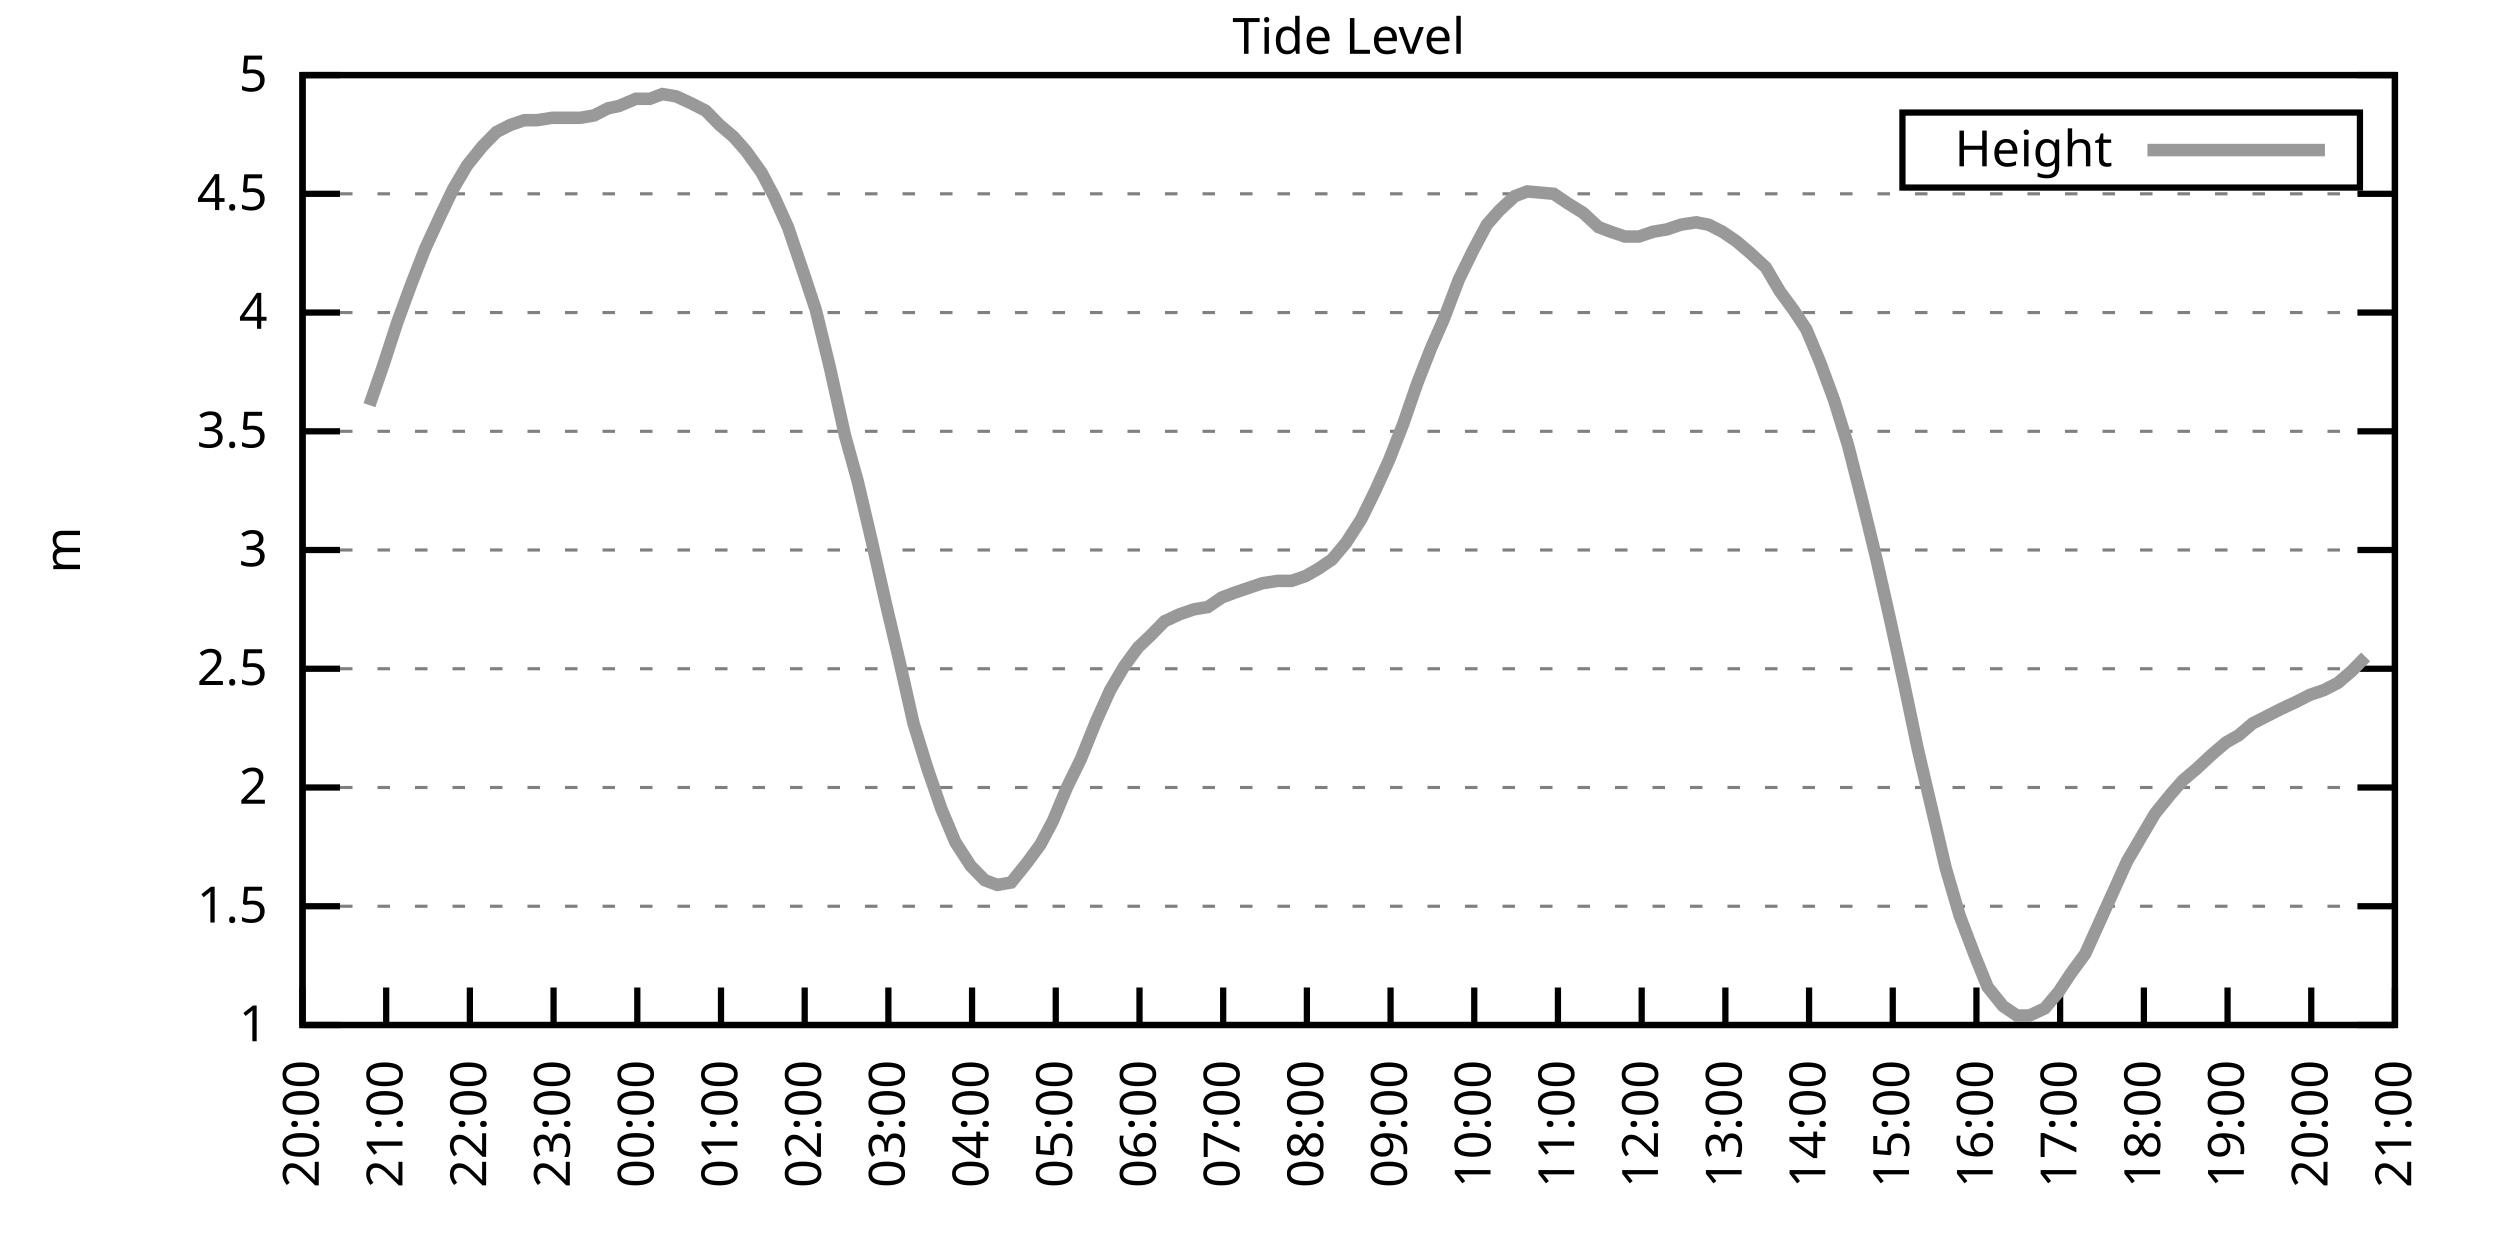
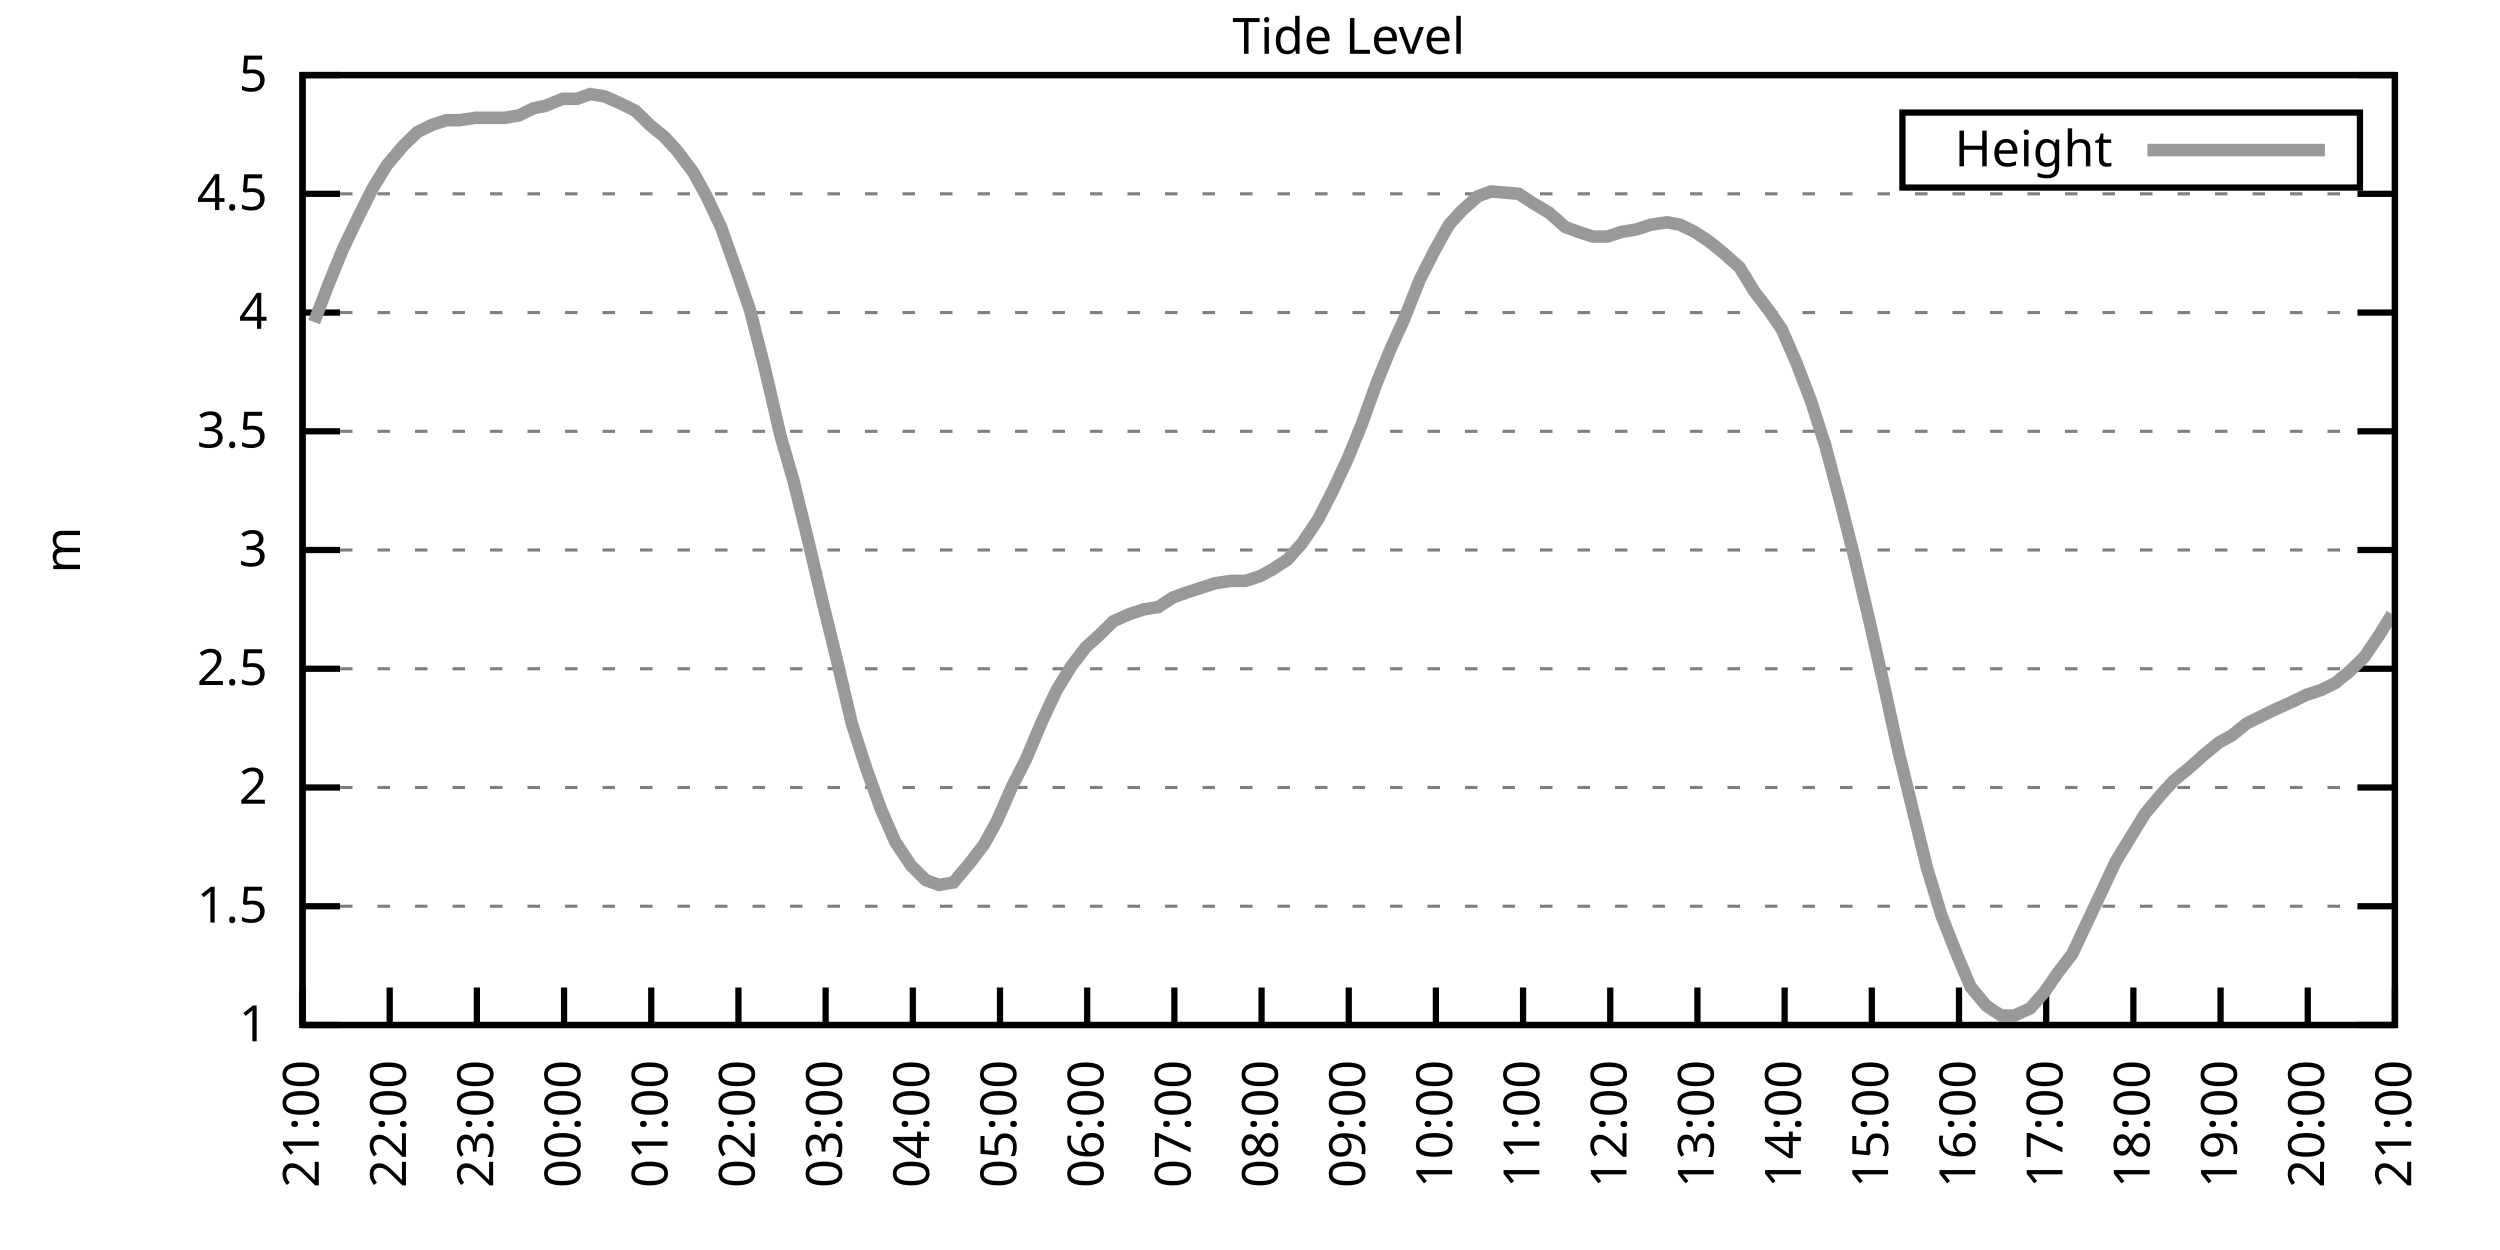
<svg xmlns="http://www.w3.org/2000/svg" xmlns:xlink="http://www.w3.org/1999/xlink" width="400" height="200" viewBox="0 0 400 200">
  <g id="gnuplot_canvas">
    <rect x="0" y="0" width="400" height="200" fill="none" />
    <defs>
      <circle id="gpDot" r="0.5" stroke-width="0.5" stroke="currentColor" />
      <path id="gpPt0" stroke-width="0.333" stroke="currentColor" d="M-1,0 h2 M0,-1 v2" />
      <path id="gpPt1" stroke-width="0.333" stroke="currentColor" d="M-1,-1 L1,1 M1,-1 L-1,1" />
      <path id="gpPt2" stroke-width="0.333" stroke="currentColor" d="M-1,0 L1,0 M0,-1 L0,1 M-1,-1 L1,1 M-1,1 L1,-1" />
      <rect id="gpPt3" stroke-width="0.333" stroke="currentColor" x="-1" y="-1" width="2" height="2" />
      <rect id="gpPt4" stroke-width="0.333" stroke="currentColor" fill="currentColor" x="-1" y="-1" width="2" height="2" />
      <circle id="gpPt5" stroke-width="0.333" stroke="currentColor" cx="0" cy="0" r="1" />
      <use xlink:href="#gpPt5" id="gpPt6" fill="currentColor" stroke="none" />
      <path id="gpPt7" stroke-width="0.333" stroke="currentColor" d="M0,-1.33 L-1.33,0.67 L1.33,0.67 z" />
      <use xlink:href="#gpPt7" id="gpPt8" fill="currentColor" stroke="none" />
      <use xlink:href="#gpPt7" id="gpPt9" stroke="currentColor" transform="rotate(180)" />
      <use xlink:href="#gpPt9" id="gpPt10" fill="currentColor" stroke="none" />
      <use xlink:href="#gpPt3" id="gpPt11" stroke="currentColor" transform="rotate(45)" />
      <use xlink:href="#gpPt11" id="gpPt12" fill="currentColor" stroke="none" />
      <path id="gpPt13" stroke-width="0.333" stroke="currentColor" d="M0,1.330 L1.265,0.411 L0.782,-1.067 L-0.782,-1.076 L-1.265,0.411 z" />
      <use xlink:href="#gpPt13" id="gpPt14" fill="currentColor" stroke="none" />
      <filter id="textbox" filterUnits="objectBoundingBox" x="0" y="0" height="1" width="1">
        <feFlood flood-color="white" flood-opacity="1" result="bgnd" />
        <feComposite in="SourceGraphic" in2="bgnd" operator="atop" />
      </filter>
      <filter id="greybox" filterUnits="objectBoundingBox" x="0" y="0" height="1" width="1">
        <feFlood flood-color="lightgrey" flood-opacity="1" result="grey" />
        <feComposite in="SourceGraphic" in2="grey" operator="atop" />
      </filter>
    </defs>
    <g fill="none" color="white" stroke="currentColor" stroke-width="1.00" stroke-linecap="butt" stroke-linejoin="miter">
</g>
    <g fill="none" color="black" stroke="currentColor" stroke-width="1.00" stroke-linecap="butt" stroke-linejoin="miter">
      <g stroke="none" shape-rendering="crispEdges">
        <polygon fill="rgb(255, 255, 255)" points="48.40,164.00 383.18,164.00 383.18,12.02 48.40,12.02 " />
      </g>
    </g>
    <g fill="none" color="black" stroke="currentColor" stroke-width="1.00" stroke-linecap="butt" stroke-linejoin="miter">
</g>
    <g fill="none" color="black" stroke="black" stroke-width="0.50" stroke-linecap="butt" stroke-linejoin="miter">
</g>
    <g fill="none" color="gray" stroke="currentColor" stroke-width="0.50" stroke-linecap="butt" stroke-linejoin="miter">
      <path stroke="gray" stroke-dasharray="2,4" class="gridline" d="M48.40,164.00 L383.19,164.00  " />
    </g>
    <g fill="none" color="gray" stroke="gray" stroke-width="1.00" stroke-linecap="butt" stroke-linejoin="miter">
</g>
    <g fill="none" color="black" stroke="currentColor" stroke-width="1.00" stroke-linecap="butt" stroke-linejoin="miter">
      <path stroke="black" d="M48.40,164.00 L54.40,164.00 M383.19,164.00 L377.19,164.00  " />
      <g transform="translate(42.80,166.60)" stroke="none" fill="black" font-family="Sans" font-size="8.00" text-anchor="end">
        <text>
          <tspan font-family="Sans"> 1</tspan>
        </text>
      </g>
    </g>
    <g fill="none" color="black" stroke="currentColor" stroke-width="1.00" stroke-linecap="butt" stroke-linejoin="miter">
</g>
    <g fill="none" color="black" stroke="black" stroke-width="0.50" stroke-linecap="butt" stroke-linejoin="miter">
</g>
    <g fill="none" color="gray" stroke="currentColor" stroke-width="0.50" stroke-linecap="butt" stroke-linejoin="miter">
      <path stroke="gray" stroke-dasharray="2,4" class="gridline" d="M48.40,145.00 L383.19,145.00  " />
    </g>
    <g fill="none" color="gray" stroke="gray" stroke-width="1.00" stroke-linecap="butt" stroke-linejoin="miter">
</g>
    <g fill="none" color="black" stroke="currentColor" stroke-width="1.00" stroke-linecap="butt" stroke-linejoin="miter">
      <path stroke="black" d="M48.40,145.00 L54.40,145.00 M383.19,145.00 L377.19,145.00  " />
      <g transform="translate(42.80,147.60)" stroke="none" fill="black" font-family="Sans" font-size="8.00" text-anchor="end">
        <text>
          <tspan font-family="Sans"> 1.5</tspan>
        </text>
      </g>
    </g>
    <g fill="none" color="black" stroke="currentColor" stroke-width="1.00" stroke-linecap="butt" stroke-linejoin="miter">
</g>
    <g fill="none" color="black" stroke="black" stroke-width="0.50" stroke-linecap="butt" stroke-linejoin="miter">
</g>
    <g fill="none" color="gray" stroke="currentColor" stroke-width="0.50" stroke-linecap="butt" stroke-linejoin="miter">
      <path stroke="gray" stroke-dasharray="2,4" class="gridline" d="M48.40,126.00 L383.19,126.00  " />
    </g>
    <g fill="none" color="gray" stroke="gray" stroke-width="1.00" stroke-linecap="butt" stroke-linejoin="miter">
</g>
    <g fill="none" color="black" stroke="currentColor" stroke-width="1.00" stroke-linecap="butt" stroke-linejoin="miter">
      <path stroke="black" d="M48.40,126.00 L54.40,126.00 M383.19,126.00 L377.19,126.00  " />
      <g transform="translate(42.80,128.60)" stroke="none" fill="black" font-family="Sans" font-size="8.00" text-anchor="end">
        <text>
          <tspan font-family="Sans"> 2</tspan>
        </text>
      </g>
    </g>
    <g fill="none" color="black" stroke="currentColor" stroke-width="1.00" stroke-linecap="butt" stroke-linejoin="miter">
</g>
    <g fill="none" color="black" stroke="black" stroke-width="0.50" stroke-linecap="butt" stroke-linejoin="miter">
</g>
    <g fill="none" color="gray" stroke="currentColor" stroke-width="0.50" stroke-linecap="butt" stroke-linejoin="miter">
      <path stroke="gray" stroke-dasharray="2,4" class="gridline" d="M48.40,107.00 L383.19,107.00  " />
    </g>
    <g fill="none" color="gray" stroke="gray" stroke-width="1.00" stroke-linecap="butt" stroke-linejoin="miter">
</g>
    <g fill="none" color="black" stroke="currentColor" stroke-width="1.00" stroke-linecap="butt" stroke-linejoin="miter">
      <path stroke="black" d="M48.40,107.00 L54.40,107.00 M383.19,107.00 L377.19,107.00  " />
      <g transform="translate(42.80,109.60)" stroke="none" fill="black" font-family="Sans" font-size="8.00" text-anchor="end">
        <text>
          <tspan font-family="Sans"> 2.5</tspan>
        </text>
      </g>
    </g>
    <g fill="none" color="black" stroke="currentColor" stroke-width="1.00" stroke-linecap="butt" stroke-linejoin="miter">
</g>
    <g fill="none" color="black" stroke="black" stroke-width="0.50" stroke-linecap="butt" stroke-linejoin="miter">
</g>
    <g fill="none" color="gray" stroke="currentColor" stroke-width="0.50" stroke-linecap="butt" stroke-linejoin="miter">
      <path stroke="gray" stroke-dasharray="2,4" class="gridline" d="M48.40,88.00 L383.19,88.00  " />
    </g>
    <g fill="none" color="gray" stroke="gray" stroke-width="1.00" stroke-linecap="butt" stroke-linejoin="miter">
</g>
    <g fill="none" color="black" stroke="currentColor" stroke-width="1.00" stroke-linecap="butt" stroke-linejoin="miter">
      <path stroke="black" d="M48.40,88.00 L54.40,88.00 M383.19,88.00 L377.19,88.00  " />
      <g transform="translate(42.80,90.60)" stroke="none" fill="black" font-family="Sans" font-size="8.00" text-anchor="end">
        <text>
          <tspan font-family="Sans"> 3</tspan>
        </text>
      </g>
    </g>
    <g fill="none" color="black" stroke="currentColor" stroke-width="1.00" stroke-linecap="butt" stroke-linejoin="miter">
</g>
    <g fill="none" color="black" stroke="black" stroke-width="0.50" stroke-linecap="butt" stroke-linejoin="miter">
</g>
    <g fill="none" color="gray" stroke="currentColor" stroke-width="0.50" stroke-linecap="butt" stroke-linejoin="miter">
      <path stroke="gray" stroke-dasharray="2,4" class="gridline" d="M48.40,69.01 L383.19,69.01  " />
    </g>
    <g fill="none" color="gray" stroke="gray" stroke-width="1.00" stroke-linecap="butt" stroke-linejoin="miter">
</g>
    <g fill="none" color="black" stroke="currentColor" stroke-width="1.00" stroke-linecap="butt" stroke-linejoin="miter">
      <path stroke="black" d="M48.40,69.01 L54.40,69.01 M383.19,69.01 L377.19,69.01  " />
      <g transform="translate(42.80,71.61)" stroke="none" fill="black" font-family="Sans" font-size="8.00" text-anchor="end">
        <text>
          <tspan font-family="Sans"> 3.5</tspan>
        </text>
      </g>
    </g>
    <g fill="none" color="black" stroke="currentColor" stroke-width="1.00" stroke-linecap="butt" stroke-linejoin="miter">
</g>
    <g fill="none" color="black" stroke="black" stroke-width="0.50" stroke-linecap="butt" stroke-linejoin="miter">
</g>
    <g fill="none" color="gray" stroke="currentColor" stroke-width="0.50" stroke-linecap="butt" stroke-linejoin="miter">
      <path stroke="gray" stroke-dasharray="2,4" class="gridline" d="M48.40,50.01 L383.19,50.01  " />
    </g>
    <g fill="none" color="gray" stroke="gray" stroke-width="1.00" stroke-linecap="butt" stroke-linejoin="miter">
</g>
    <g fill="none" color="black" stroke="currentColor" stroke-width="1.00" stroke-linecap="butt" stroke-linejoin="miter">
      <path stroke="black" d="M48.40,50.01 L54.40,50.01 M383.19,50.01 L377.19,50.01  " />
      <g transform="translate(42.80,52.61)" stroke="none" fill="black" font-family="Sans" font-size="8.00" text-anchor="end">
        <text>
          <tspan font-family="Sans"> 4</tspan>
        </text>
      </g>
    </g>
    <g fill="none" color="black" stroke="currentColor" stroke-width="1.00" stroke-linecap="butt" stroke-linejoin="miter">
</g>
    <g fill="none" color="black" stroke="black" stroke-width="0.50" stroke-linecap="butt" stroke-linejoin="miter">
</g>
    <g fill="none" color="gray" stroke="currentColor" stroke-width="0.50" stroke-linecap="butt" stroke-linejoin="miter">
      <path stroke="gray" stroke-dasharray="2,4" class="gridline" d="M48.40,31.01 L383.19,31.01  " />
    </g>
    <g fill="none" color="gray" stroke="gray" stroke-width="1.00" stroke-linecap="butt" stroke-linejoin="miter">
</g>
    <g fill="none" color="black" stroke="currentColor" stroke-width="1.00" stroke-linecap="butt" stroke-linejoin="miter">
      <path stroke="black" d="M48.40,31.01 L54.40,31.01 M383.19,31.01 L377.19,31.01  " />
      <g transform="translate(42.80,33.61)" stroke="none" fill="black" font-family="Sans" font-size="8.00" text-anchor="end">
        <text>
          <tspan font-family="Sans"> 4.5</tspan>
        </text>
      </g>
    </g>
    <g fill="none" color="black" stroke="currentColor" stroke-width="1.00" stroke-linecap="butt" stroke-linejoin="miter">
</g>
    <g fill="none" color="black" stroke="black" stroke-width="0.50" stroke-linecap="butt" stroke-linejoin="miter">
</g>
    <g fill="none" color="gray" stroke="currentColor" stroke-width="0.50" stroke-linecap="butt" stroke-linejoin="miter">
      <path stroke="gray" stroke-dasharray="2,4" class="gridline" d="M48.40,12.01 L383.19,12.01  " />
    </g>
    <g fill="none" color="gray" stroke="gray" stroke-width="1.00" stroke-linecap="butt" stroke-linejoin="miter">
</g>
    <g fill="none" color="black" stroke="currentColor" stroke-width="1.00" stroke-linecap="butt" stroke-linejoin="miter">
      <path stroke="black" d="M48.40,12.01 L54.40,12.01 M383.19,12.01 L377.19,12.01  " />
      <g transform="translate(42.80,14.61)" stroke="none" fill="black" font-family="Sans" font-size="8.00" text-anchor="end">
        <text>
          <tspan font-family="Sans"> 5</tspan>
        </text>
      </g>
    </g>
    <g fill="none" color="black" stroke="currentColor" stroke-width="1.00" stroke-linecap="butt" stroke-linejoin="miter">
      <path stroke="black" d="M48.40,164.00 L48.40,158.00  " />
      <g transform="translate(51.00,169.60) rotate(270.00)" stroke="none" fill="black" font-family="Sans" font-size="8.00" text-anchor="end">
        <text>
-           <tspan font-family="Sans">20:00</tspan>
-         </text>
-       </g>
-     </g>
-     <g fill="none" color="black" stroke="currentColor" stroke-width="1.00" stroke-linecap="butt" stroke-linejoin="miter">
-       <path stroke="black" d="M61.79,164.00 L61.79,158.00  " />
-       <g transform="translate(64.39,169.60) rotate(270.00)" stroke="none" fill="black" font-family="Sans" font-size="8.00" text-anchor="end">
-         <text>
          <tspan font-family="Sans">21:00</tspan>
        </text>
      </g>
    </g>
    <g fill="none" color="black" stroke="currentColor" stroke-width="1.00" stroke-linecap="butt" stroke-linejoin="miter">
-       <path stroke="black" d="M75.18,164.00 L75.18,158.00  " />
-       <g transform="translate(77.78,169.60) rotate(270.00)" stroke="none" fill="black" font-family="Sans" font-size="8.00" text-anchor="end">
+       <path stroke="black" d="M62.35,164.00 L62.35,158.00  " />
+       <g transform="translate(64.95,169.60) rotate(270.00)" stroke="none" fill="black" font-family="Sans" font-size="8.00" text-anchor="end">
        <text>
          <tspan font-family="Sans">22:00</tspan>
        </text>
      </g>
    </g>
    <g fill="none" color="black" stroke="currentColor" stroke-width="1.00" stroke-linecap="butt" stroke-linejoin="miter">
-       <path stroke="black" d="M88.57,164.00 L88.57,158.00  " />
-       <g transform="translate(91.17,169.60) rotate(270.00)" stroke="none" fill="black" font-family="Sans" font-size="8.00" text-anchor="end">
+       <path stroke="black" d="M76.30,164.00 L76.30,158.00  " />
+       <g transform="translate(78.90,169.60) rotate(270.00)" stroke="none" fill="black" font-family="Sans" font-size="8.00" text-anchor="end">
        <text>
          <tspan font-family="Sans">23:00</tspan>
        </text>
      </g>
    </g>
    <g fill="none" color="black" stroke="currentColor" stroke-width="1.00" stroke-linecap="butt" stroke-linejoin="miter">
-       <path stroke="black" d="M101.97,164.00 L101.97,158.00  " />
-       <g transform="translate(104.57,169.60) rotate(270.00)" stroke="none" fill="black" font-family="Sans" font-size="8.00" text-anchor="end">
+       <path stroke="black" d="M90.25,164.00 L90.25,158.00  " />
+       <g transform="translate(92.85,169.60) rotate(270.00)" stroke="none" fill="black" font-family="Sans" font-size="8.00" text-anchor="end">
        <text>
          <tspan font-family="Sans">00:00</tspan>
        </text>
      </g>
    </g>
    <g fill="none" color="black" stroke="currentColor" stroke-width="1.00" stroke-linecap="butt" stroke-linejoin="miter">
-       <path stroke="black" d="M115.36,164.00 L115.36,158.00  " />
-       <g transform="translate(117.96,169.60) rotate(270.00)" stroke="none" fill="black" font-family="Sans" font-size="8.00" text-anchor="end">
+       <path stroke="black" d="M104.20,164.00 L104.20,158.00  " />
+       <g transform="translate(106.80,169.60) rotate(270.00)" stroke="none" fill="black" font-family="Sans" font-size="8.00" text-anchor="end">
        <text>
          <tspan font-family="Sans">01:00</tspan>
        </text>
      </g>
    </g>
    <g fill="none" color="black" stroke="currentColor" stroke-width="1.00" stroke-linecap="butt" stroke-linejoin="miter">
-       <path stroke="black" d="M128.75,164.00 L128.75,158.00  " />
-       <g transform="translate(131.35,169.60) rotate(270.00)" stroke="none" fill="black" font-family="Sans" font-size="8.00" text-anchor="end">
+       <path stroke="black" d="M118.15,164.00 L118.15,158.00  " />
+       <g transform="translate(120.75,169.60) rotate(270.00)" stroke="none" fill="black" font-family="Sans" font-size="8.00" text-anchor="end">
        <text>
          <tspan font-family="Sans">02:00</tspan>
        </text>
      </g>
    </g>
    <g fill="none" color="black" stroke="currentColor" stroke-width="1.00" stroke-linecap="butt" stroke-linejoin="miter">
-       <path stroke="black" d="M142.14,164.00 L142.14,158.00  " />
-       <g transform="translate(144.74,169.60) rotate(270.00)" stroke="none" fill="black" font-family="Sans" font-size="8.00" text-anchor="end">
+       <path stroke="black" d="M132.10,164.00 L132.10,158.00  " />
+       <g transform="translate(134.70,169.60) rotate(270.00)" stroke="none" fill="black" font-family="Sans" font-size="8.00" text-anchor="end">
        <text>
          <tspan font-family="Sans">03:00</tspan>
        </text>
      </g>
    </g>
    <g fill="none" color="black" stroke="currentColor" stroke-width="1.00" stroke-linecap="butt" stroke-linejoin="miter">
-       <path stroke="black" d="M155.53,164.00 L155.53,158.00  " />
-       <g transform="translate(158.13,169.60) rotate(270.00)" stroke="none" fill="black" font-family="Sans" font-size="8.00" text-anchor="end">
+       <path stroke="black" d="M146.05,164.00 L146.05,158.00  " />
+       <g transform="translate(148.65,169.60) rotate(270.00)" stroke="none" fill="black" font-family="Sans" font-size="8.00" text-anchor="end">
        <text>
          <tspan font-family="Sans">04:00</tspan>
        </text>
      </g>
    </g>
    <g fill="none" color="black" stroke="currentColor" stroke-width="1.00" stroke-linecap="butt" stroke-linejoin="miter">
-       <path stroke="black" d="M168.92,164.00 L168.92,158.00  " />
-       <g transform="translate(171.52,169.60) rotate(270.00)" stroke="none" fill="black" font-family="Sans" font-size="8.00" text-anchor="end">
+       <path stroke="black" d="M160.00,164.00 L160.00,158.00  " />
+       <g transform="translate(162.60,169.60) rotate(270.00)" stroke="none" fill="black" font-family="Sans" font-size="8.00" text-anchor="end">
        <text>
          <tspan font-family="Sans">05:00</tspan>
        </text>
      </g>
    </g>
    <g fill="none" color="black" stroke="currentColor" stroke-width="1.00" stroke-linecap="butt" stroke-linejoin="miter">
-       <path stroke="black" d="M182.32,164.00 L182.32,158.00  " />
-       <g transform="translate(184.92,169.60) rotate(270.00)" stroke="none" fill="black" font-family="Sans" font-size="8.00" text-anchor="end">
+       <path stroke="black" d="M173.95,164.00 L173.95,158.00  " />
+       <g transform="translate(176.55,169.60) rotate(270.00)" stroke="none" fill="black" font-family="Sans" font-size="8.00" text-anchor="end">
        <text>
          <tspan font-family="Sans">06:00</tspan>
        </text>
      </g>
    </g>
    <g fill="none" color="black" stroke="currentColor" stroke-width="1.00" stroke-linecap="butt" stroke-linejoin="miter">
-       <path stroke="black" d="M195.71,164.00 L195.71,158.00  " />
-       <g transform="translate(198.31,169.60) rotate(270.00)" stroke="none" fill="black" font-family="Sans" font-size="8.00" text-anchor="end">
+       <path stroke="black" d="M187.90,164.00 L187.90,158.00  " />
+       <g transform="translate(190.50,169.60) rotate(270.00)" stroke="none" fill="black" font-family="Sans" font-size="8.00" text-anchor="end">
        <text>
          <tspan font-family="Sans">07:00</tspan>
        </text>
      </g>
    </g>
    <g fill="none" color="black" stroke="currentColor" stroke-width="1.00" stroke-linecap="butt" stroke-linejoin="miter">
-       <path stroke="black" d="M209.10,164.00 L209.10,158.00  " />
-       <g transform="translate(211.70,169.60) rotate(270.00)" stroke="none" fill="black" font-family="Sans" font-size="8.00" text-anchor="end">
+       <path stroke="black" d="M201.85,164.00 L201.85,158.00  " />
+       <g transform="translate(204.45,169.60) rotate(270.00)" stroke="none" fill="black" font-family="Sans" font-size="8.00" text-anchor="end">
        <text>
          <tspan font-family="Sans">08:00</tspan>
        </text>
      </g>
    </g>
    <g fill="none" color="black" stroke="currentColor" stroke-width="1.00" stroke-linecap="butt" stroke-linejoin="miter">
-       <path stroke="black" d="M222.49,164.00 L222.49,158.00  " />
-       <g transform="translate(225.09,169.60) rotate(270.00)" stroke="none" fill="black" font-family="Sans" font-size="8.00" text-anchor="end">
+       <path stroke="black" d="M215.80,164.00 L215.80,158.00  " />
+       <g transform="translate(218.40,169.60) rotate(270.00)" stroke="none" fill="black" font-family="Sans" font-size="8.00" text-anchor="end">
        <text>
          <tspan font-family="Sans">09:00</tspan>
        </text>
      </g>
    </g>
    <g fill="none" color="black" stroke="currentColor" stroke-width="1.00" stroke-linecap="butt" stroke-linejoin="miter">
-       <path stroke="black" d="M235.88,164.00 L235.88,158.00  " />
-       <g transform="translate(238.48,169.60) rotate(270.00)" stroke="none" fill="black" font-family="Sans" font-size="8.00" text-anchor="end">
+       <path stroke="black" d="M229.74,164.00 L229.74,158.00  " />
+       <g transform="translate(232.34,169.60) rotate(270.00)" stroke="none" fill="black" font-family="Sans" font-size="8.00" text-anchor="end">
        <text>
          <tspan font-family="Sans">10:00</tspan>
        </text>
      </g>
    </g>
    <g fill="none" color="black" stroke="currentColor" stroke-width="1.00" stroke-linecap="butt" stroke-linejoin="miter">
-       <path stroke="black" d="M249.27,164.00 L249.27,158.00  " />
-       <g transform="translate(251.87,169.60) rotate(270.00)" stroke="none" fill="black" font-family="Sans" font-size="8.00" text-anchor="end">
+       <path stroke="black" d="M243.69,164.00 L243.69,158.00  " />
+       <g transform="translate(246.29,169.60) rotate(270.00)" stroke="none" fill="black" font-family="Sans" font-size="8.00" text-anchor="end">
        <text>
          <tspan font-family="Sans">11:00</tspan>
        </text>
      </g>
    </g>
    <g fill="none" color="black" stroke="currentColor" stroke-width="1.00" stroke-linecap="butt" stroke-linejoin="miter">
-       <path stroke="black" d="M262.67,164.00 L262.67,158.00  " />
-       <g transform="translate(265.27,169.60) rotate(270.00)" stroke="none" fill="black" font-family="Sans" font-size="8.00" text-anchor="end">
+       <path stroke="black" d="M257.64,164.00 L257.64,158.00  " />
+       <g transform="translate(260.24,169.60) rotate(270.00)" stroke="none" fill="black" font-family="Sans" font-size="8.00" text-anchor="end">
        <text>
          <tspan font-family="Sans">12:00</tspan>
        </text>
      </g>
    </g>
    <g fill="none" color="black" stroke="currentColor" stroke-width="1.00" stroke-linecap="butt" stroke-linejoin="miter">
-       <path stroke="black" d="M276.06,164.00 L276.06,158.00  " />
-       <g transform="translate(278.66,169.60) rotate(270.00)" stroke="none" fill="black" font-family="Sans" font-size="8.00" text-anchor="end">
+       <path stroke="black" d="M271.59,164.00 L271.59,158.00  " />
+       <g transform="translate(274.19,169.60) rotate(270.00)" stroke="none" fill="black" font-family="Sans" font-size="8.00" text-anchor="end">
        <text>
          <tspan font-family="Sans">13:00</tspan>
        </text>
      </g>
    </g>
    <g fill="none" color="black" stroke="currentColor" stroke-width="1.00" stroke-linecap="butt" stroke-linejoin="miter">
-       <path stroke="black" d="M289.45,164.00 L289.45,158.00  " />
-       <g transform="translate(292.05,169.60) rotate(270.00)" stroke="none" fill="black" font-family="Sans" font-size="8.00" text-anchor="end">
+       <path stroke="black" d="M285.54,164.00 L285.54,158.00  " />
+       <g transform="translate(288.14,169.60) rotate(270.00)" stroke="none" fill="black" font-family="Sans" font-size="8.00" text-anchor="end">
        <text>
          <tspan font-family="Sans">14:00</tspan>
        </text>
      </g>
    </g>
    <g fill="none" color="black" stroke="currentColor" stroke-width="1.00" stroke-linecap="butt" stroke-linejoin="miter">
-       <path stroke="black" d="M302.84,164.00 L302.84,158.00  " />
-       <g transform="translate(305.44,169.60) rotate(270.00)" stroke="none" fill="black" font-family="Sans" font-size="8.00" text-anchor="end">
+       <path stroke="black" d="M299.49,164.00 L299.49,158.00  " />
+       <g transform="translate(302.09,169.60) rotate(270.00)" stroke="none" fill="black" font-family="Sans" font-size="8.00" text-anchor="end">
        <text>
          <tspan font-family="Sans">15:00</tspan>
        </text>
      </g>
    </g>
    <g fill="none" color="black" stroke="currentColor" stroke-width="1.00" stroke-linecap="butt" stroke-linejoin="miter">
-       <path stroke="black" d="M316.23,164.00 L316.23,158.00  " />
-       <g transform="translate(318.83,169.60) rotate(270.00)" stroke="none" fill="black" font-family="Sans" font-size="8.00" text-anchor="end">
+       <path stroke="black" d="M313.44,164.00 L313.44,158.00  " />
+       <g transform="translate(316.04,169.60) rotate(270.00)" stroke="none" fill="black" font-family="Sans" font-size="8.00" text-anchor="end">
        <text>
          <tspan font-family="Sans">16:00</tspan>
        </text>
      </g>
    </g>
    <g fill="none" color="black" stroke="currentColor" stroke-width="1.00" stroke-linecap="butt" stroke-linejoin="miter">
-       <path stroke="black" d="M329.62,164.00 L329.62,158.00  " />
-       <g transform="translate(332.22,169.60) rotate(270.00)" stroke="none" fill="black" font-family="Sans" font-size="8.00" text-anchor="end">
+       <path stroke="black" d="M327.39,164.00 L327.39,158.00  " />
+       <g transform="translate(329.99,169.60) rotate(270.00)" stroke="none" fill="black" font-family="Sans" font-size="8.00" text-anchor="end">
        <text>
          <tspan font-family="Sans">17:00</tspan>
        </text>
      </g>
    </g>
    <g fill="none" color="black" stroke="currentColor" stroke-width="1.00" stroke-linecap="butt" stroke-linejoin="miter">
-       <path stroke="black" d="M343.02,164.00 L343.02,158.00  " />
-       <g transform="translate(345.62,169.60) rotate(270.00)" stroke="none" fill="black" font-family="Sans" font-size="8.00" text-anchor="end">
+       <path stroke="black" d="M341.34,164.00 L341.34,158.00  " />
+       <g transform="translate(343.94,169.60) rotate(270.00)" stroke="none" fill="black" font-family="Sans" font-size="8.00" text-anchor="end">
        <text>
          <tspan font-family="Sans">18:00</tspan>
        </text>
      </g>
    </g>
    <g fill="none" color="black" stroke="currentColor" stroke-width="1.00" stroke-linecap="butt" stroke-linejoin="miter">
-       <path stroke="black" d="M356.41,164.00 L356.41,158.00  " />
-       <g transform="translate(359.01,169.60) rotate(270.00)" stroke="none" fill="black" font-family="Sans" font-size="8.00" text-anchor="end">
+       <path stroke="black" d="M355.29,164.00 L355.29,158.00  " />
+       <g transform="translate(357.89,169.60) rotate(270.00)" stroke="none" fill="black" font-family="Sans" font-size="8.00" text-anchor="end">
        <text>
          <tspan font-family="Sans">19:00</tspan>
        </text>
      </g>
    </g>
    <g fill="none" color="black" stroke="currentColor" stroke-width="1.00" stroke-linecap="butt" stroke-linejoin="miter">
-       <path stroke="black" d="M369.80,164.00 L369.80,158.00  " />
-       <g transform="translate(372.40,169.60) rotate(270.00)" stroke="none" fill="black" font-family="Sans" font-size="8.00" text-anchor="end">
+       <path stroke="black" d="M369.24,164.00 L369.24,158.00  " />
+       <g transform="translate(371.84,169.60) rotate(270.00)" stroke="none" fill="black" font-family="Sans" font-size="8.00" text-anchor="end">
        <text>
          <tspan font-family="Sans">20:00</tspan>
        </text>
      </g>
    </g>
    <g fill="none" color="black" stroke="currentColor" stroke-width="1.00" stroke-linecap="butt" stroke-linejoin="miter">
      <path stroke="black" d="M383.19,164.00 L383.19,158.00  " />
      <g transform="translate(385.79,169.60) rotate(270.00)" stroke="none" fill="black" font-family="Sans" font-size="8.00" text-anchor="end">
        <text>
          <tspan font-family="Sans">21:00</tspan>
        </text>
      </g>
    </g>
    <g fill="none" color="black" stroke="currentColor" stroke-width="1.00" stroke-linecap="butt" stroke-linejoin="miter">
</g>
    <g fill="none" color="black" stroke="currentColor" stroke-width="1.00" stroke-linecap="butt" stroke-linejoin="miter">
      <path stroke="black" d="M48.40,12.01 L48.40,164.00 L383.19,164.00 L383.19,12.01 L48.40,12.01 Z  " />
    </g>
    <g fill="none" color="black" stroke="currentColor" stroke-width="1.00" stroke-linecap="butt" stroke-linejoin="miter">
</g>
    <g fill="none" color="black" stroke="currentColor" stroke-width="1.00" stroke-linecap="butt" stroke-linejoin="miter">
      <path stroke="black" d="M304.39,30.01 L304.39,18.01 L377.59,18.01 L377.59,30.01 L304.39,30.01 Z  " />
    </g>
    <g id="Tide_level_plot_1">
      <g fill="none" color="white" stroke="black" stroke-width="2.00" stroke-linecap="butt" stroke-linejoin="miter">
</g>
      <g fill="none" color="black" stroke="currentColor" stroke-width="2.00" stroke-linecap="butt" stroke-linejoin="miter">
        <g transform="translate(337.99,26.61)" stroke="none" fill="black" font-family="Sans" font-size="8.00" text-anchor="end">
          <text>
            <tspan font-family="Sans">Height</tspan>
          </text>
        </g>
      </g>
      <g fill="none" color="black" stroke="currentColor" stroke-width="2.00" stroke-linecap="butt" stroke-linejoin="miter">
-         <path stroke="rgb(153, 153, 153)" d="M343.59,24.01 L371.99,24.01 M59.11,64.83 L61.35,58.37 L63.58,51.53 L65.81,45.45 L68.04,39.75 L70.50,34.43   L72.50,30.25 L74.74,26.45 L77.19,23.41 L79.42,21.13 L81.66,19.99 L83.89,19.23 L85.90,19.23 L88.35,18.85   L90.58,18.85 L92.82,18.85 L95.05,18.47 L97.28,17.33 L99.06,16.95 L101.74,15.81 L103.98,15.81 L105.98,15.05   L108.22,15.43 L110.67,16.57 L112.90,17.71 L115.13,19.99 L117.37,21.89 L119.38,24.17 L121.83,27.59 L123.84,31.39   L126.07,36.33 L128.53,43.55 L130.54,49.63 L132.77,58.75 L135.22,69.77 L137.23,76.99 L139.46,86.49 L141.69,96.36   L143.93,105.86 L146.16,115.74 L148.39,122.96 L150.62,129.42 L152.85,134.74 L155.31,138.54 L157.54,140.82 L159.55,141.58   L161.78,141.20 L164.24,138.16 L166.47,135.12 L168.48,131.32 L170.71,126.00 L172.94,121.44 L175.40,115.36 L177.63,110.42   L179.86,106.62 L182.09,103.58 L184.10,101.68 L186.33,99.40 L188.79,98.26 L191.02,97.50 L193.25,97.12 L195.48,95.60   L197.49,94.84 L199.73,94.08 L201.96,93.32 L204.41,92.94 L206.64,92.94 L208.88,92.18 L210.88,91.04 L213.12,89.52   L215.35,86.87 L217.80,83.07 L220.04,78.51 L222.27,73.57 L224.50,67.87 L226.73,61.41 L228.96,55.71 L230.97,51.15   L233.43,44.69 L235.66,40.13 L237.89,35.95 L239.90,33.67 L242.36,31.39 L244.36,30.63 L248.60,31.01 L250.84,32.53   L253.29,34.05 L255.75,36.33 L257.76,37.09 L259.99,37.85 L262.22,37.85 L264.45,37.09 L266.68,36.71 L268.92,35.95   L271.37,35.57 L273.38,35.95 L275.61,37.09 L277.84,38.61 L280.07,40.51 L282.53,42.79 L284.76,46.59 L286.99,49.63   L289.00,52.67 L291.23,57.99 L293.47,64.07 L295.70,71.29 L297.93,80.03 L300.16,89.14 L302.39,99.02 L304.63,109.28   L306.86,119.92 L309.09,129.42 L311.32,138.92 L313.55,146.52 L316.01,152.98 L318.02,157.92 L320.47,160.96 L322.70,162.48   L324.71,162.48 L327.17,161.34 L329.40,158.68 L331.41,155.64 L333.64,152.60 L335.87,147.66 L338.10,142.72 L340.34,137.78   L342.57,133.98 L344.80,130.18 L347.26,127.14 L349.26,124.86 L351.50,122.96 L353.95,120.68 L356.18,118.78 L358.19,117.64   L360.42,115.74 L362.66,114.60 L364.89,113.46 L367.34,112.32 L369.58,111.18 L371.81,110.42 L374.04,109.28 L376.27,107.38   L378.50,105.10  " />
+         <path stroke="rgb(153, 153, 153)" d="M343.59,24.01 L371.99,24.01 M50.26,51.53 L52.58,45.45 L54.91,39.75 L57.47,34.43 L59.56,30.25 L61.88,26.45   L64.44,23.41 L66.77,21.13 L69.09,19.99 L71.42,19.23 L73.51,19.23 L76.07,18.85 L78.39,18.85 L80.72,18.85   L83.04,18.47 L85.37,17.33 L87.23,16.95 L90.02,15.81 L92.34,15.81 L94.43,15.05 L96.76,15.43 L99.32,16.57   L101.64,17.71 L103.97,19.99 L106.29,21.89 L108.38,24.17 L110.94,27.59 L113.03,31.39 L115.36,36.33 L117.92,43.55   L120.01,49.63 L122.33,58.75 L124.89,69.77 L126.98,76.99 L129.31,86.49 L131.63,96.36 L133.96,105.86 L136.28,115.74   L138.61,122.96 L140.93,129.42 L143.26,134.74 L145.81,138.54 L148.14,140.82 L150.23,141.58 L152.56,141.20 L155.11,138.16   L157.44,135.12 L159.53,131.32 L161.86,126.00 L164.18,121.44 L166.74,115.36 L169.06,110.42 L171.39,106.62 L173.71,103.58   L175.81,101.68 L178.13,99.40 L180.69,98.26 L183.01,97.50 L185.34,97.12 L187.66,95.60 L189.76,94.84 L192.08,94.08   L194.41,93.32 L196.96,92.94 L199.29,92.94 L201.61,92.18 L203.71,91.04 L206.03,89.52 L208.36,86.87 L210.91,83.07   L213.24,78.51 L215.56,73.57 L217.89,67.87 L220.21,61.41 L222.54,55.71 L224.63,51.15 L227.19,44.69 L229.51,40.13   L231.84,35.95 L233.93,33.67 L236.49,31.39 L238.58,30.63 L243.00,31.01 L245.32,32.53 L247.88,34.05 L250.44,36.33   L252.53,37.09 L254.85,37.85 L257.18,37.85 L259.50,37.09 L261.83,36.71 L264.15,35.95 L266.71,35.57 L268.80,35.95   L271.13,37.09 L273.45,38.61 L275.78,40.51 L278.34,42.79 L280.66,46.59 L282.99,49.63 L285.08,52.67 L287.40,57.99   L289.73,64.07 L292.05,71.29 L294.38,80.03 L296.70,89.14 L299.03,99.02 L301.35,109.28 L303.68,119.92 L306.00,129.42   L308.33,138.92 L310.65,146.52 L313.21,152.98 L315.30,157.92 L317.86,160.96 L320.18,162.48 L322.28,162.48 L324.83,161.34   L327.16,158.68 L329.25,155.64 L331.58,152.60 L333.90,147.66 L336.23,142.72 L338.55,137.78 L340.88,133.98 L343.20,130.18   L345.76,127.14 L347.85,124.86 L350.18,122.96 L352.73,120.68 L355.06,118.78 L357.15,117.64 L359.48,115.74 L361.80,114.60   L364.13,113.46 L366.68,112.32 L369.01,111.18 L371.33,110.42 L373.66,109.28 L375.98,107.38 L378.31,105.10 L380.63,101.68   L382.73,98.26  " />
      </g>
    </g>
    <g fill="none" color="black" stroke="currentColor" stroke-width="2.00" stroke-linecap="butt" stroke-linejoin="miter">
</g>
    <g fill="none" color="black" stroke="black" stroke-width="1.00" stroke-linecap="butt" stroke-linejoin="miter">
</g>
    <g fill="none" color="black" stroke="currentColor" stroke-width="1.00" stroke-linecap="butt" stroke-linejoin="miter">
      <path stroke="black" d="M48.40,12.01 L48.40,164.00 L383.19,164.00 L383.19,12.01 L48.40,12.01 Z  " />
      <g transform="translate(12.80,88.01) rotate(270.00)" stroke="none" fill="black" font-family="Sans" font-size="8.00" text-anchor="middle">
        <text>
          <tspan font-family="Sans">m</tspan>
        </text>
      </g>
    </g>
    <g fill="none" color="black" stroke="currentColor" stroke-width="1.00" stroke-linecap="butt" stroke-linejoin="miter">
</g>
    <g fill="none" color="black" stroke="currentColor" stroke-width="1.00" stroke-linecap="butt" stroke-linejoin="miter">
      <g transform="translate(215.79,8.61)" stroke="none" fill="black" font-family="Sans" font-size="8.00" text-anchor="middle">
        <text>
          <tspan font-family="Sans">Tide Level</tspan>
        </text>
      </g>
    </g>
    <g fill="none" color="black" stroke="currentColor" stroke-width="1.00" stroke-linecap="butt" stroke-linejoin="miter">
</g>
  </g>
</svg>
